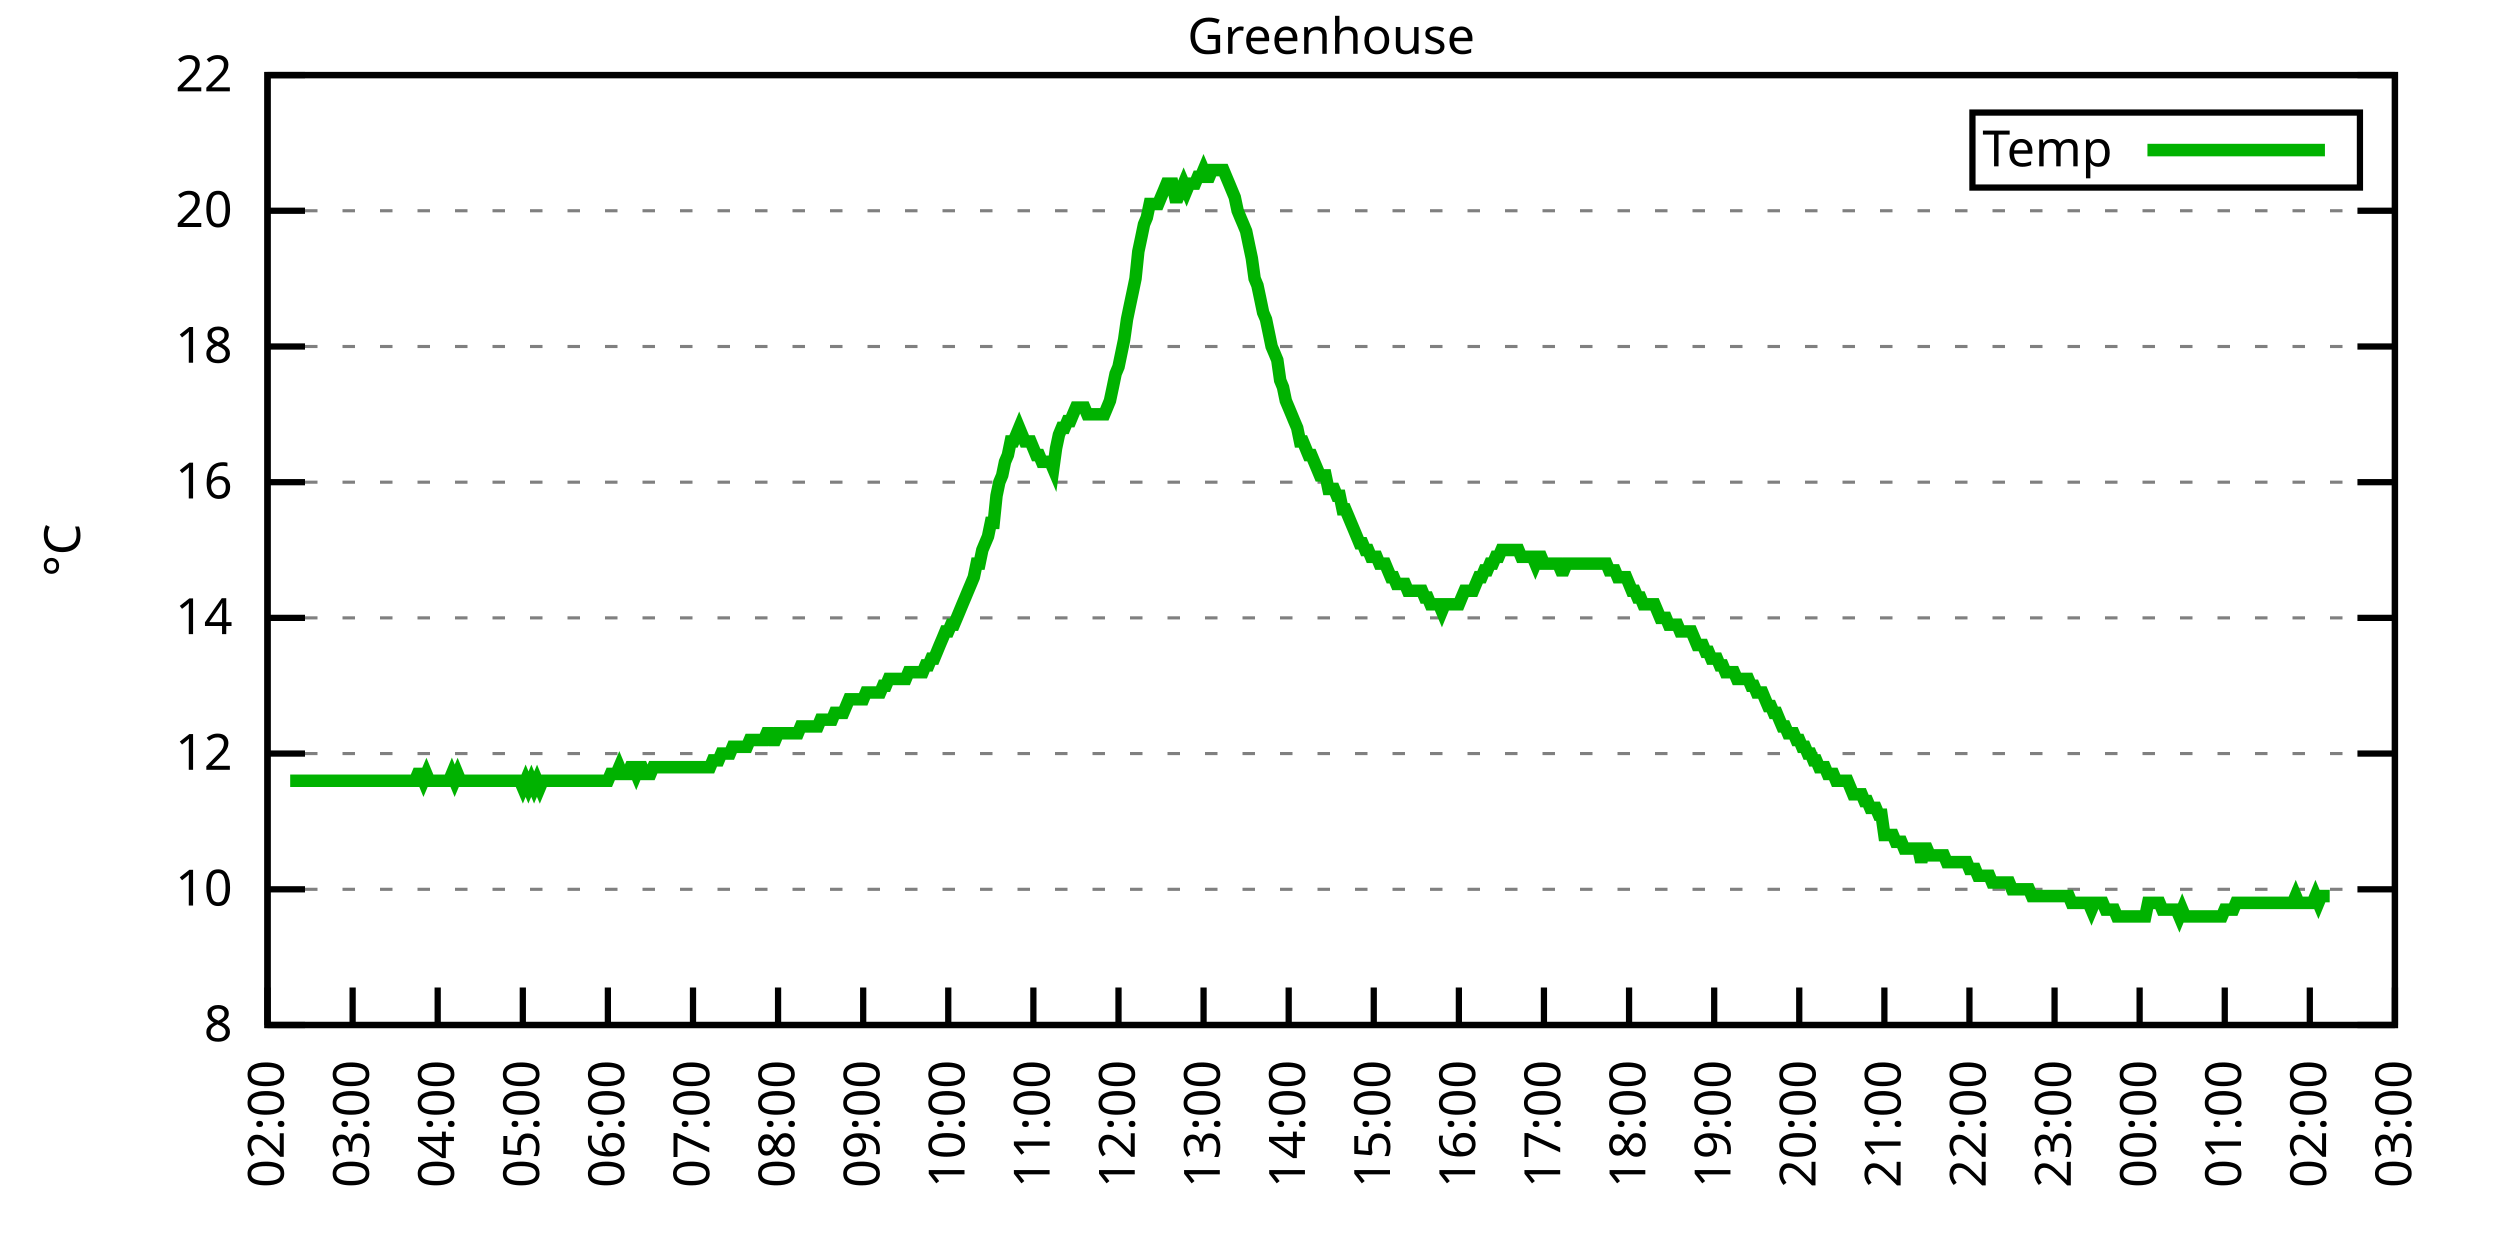
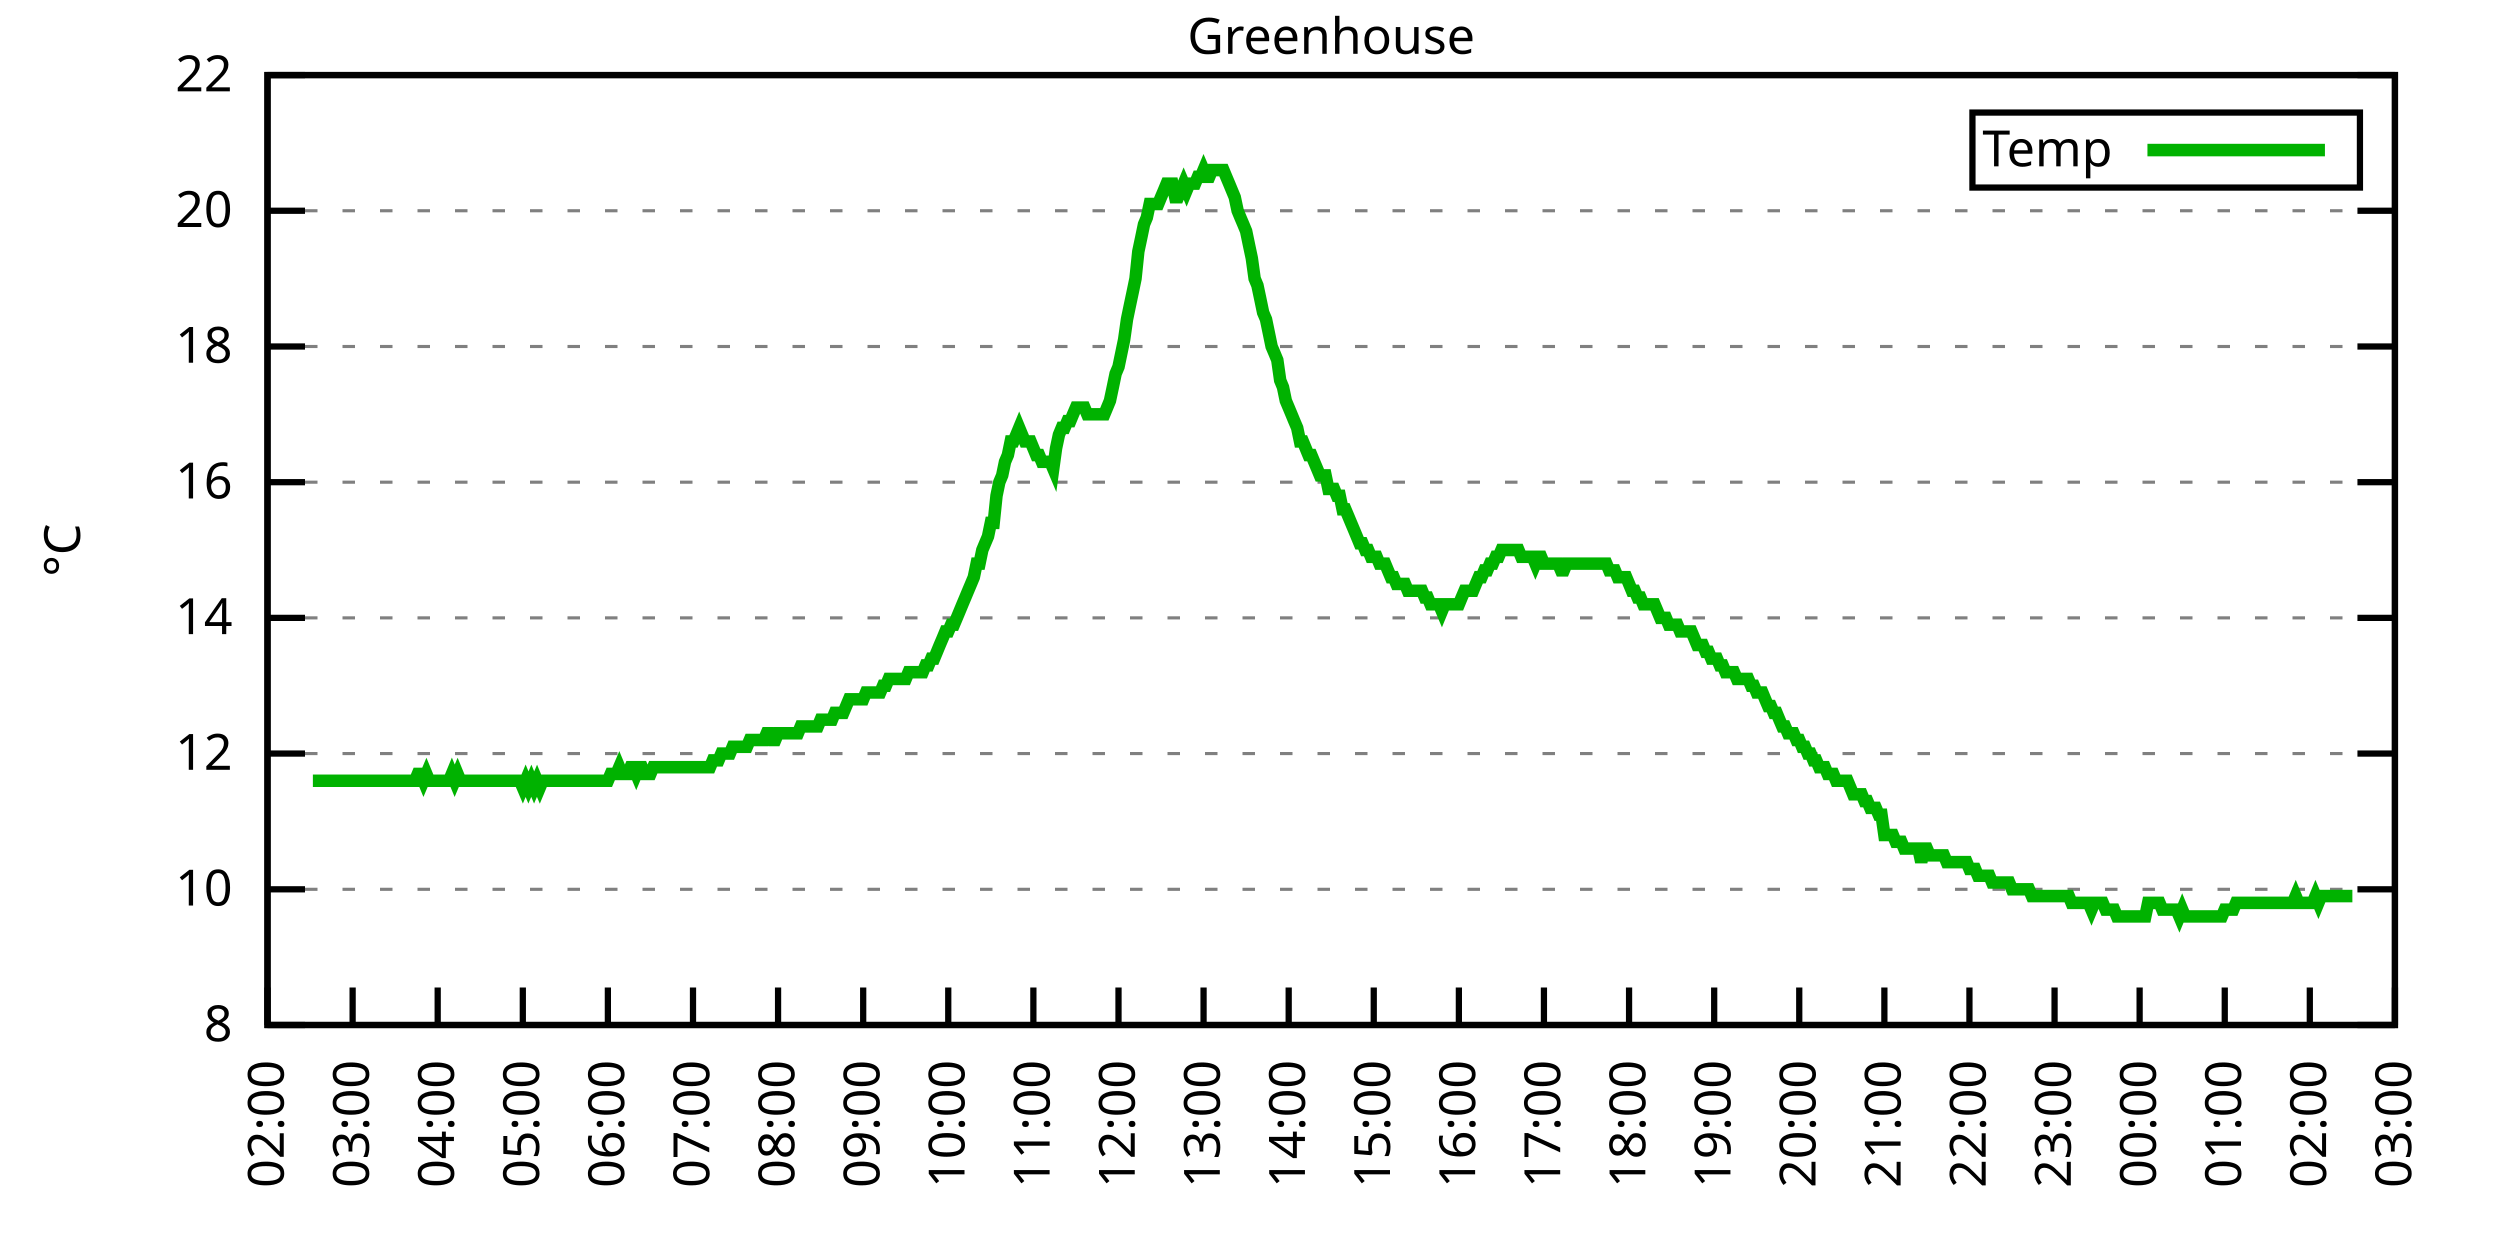
<svg xmlns="http://www.w3.org/2000/svg" xmlns:xlink="http://www.w3.org/1999/xlink" width="400" height="200" viewBox="0 0 400 200">
  <g id="gnuplot_canvas">
    <rect x="0" y="0" width="400" height="200" fill="none" />
    <defs>
      <circle id="gpDot" r="0.5" stroke-width="0.5" stroke="currentColor" />
      <path id="gpPt0" stroke-width="0.333" stroke="currentColor" d="M-1,0 h2 M0,-1 v2" />
      <path id="gpPt1" stroke-width="0.333" stroke="currentColor" d="M-1,-1 L1,1 M1,-1 L-1,1" />
      <path id="gpPt2" stroke-width="0.333" stroke="currentColor" d="M-1,0 L1,0 M0,-1 L0,1 M-1,-1 L1,1 M-1,1 L1,-1" />
      <rect id="gpPt3" stroke-width="0.333" stroke="currentColor" x="-1" y="-1" width="2" height="2" />
      <rect id="gpPt4" stroke-width="0.333" stroke="currentColor" fill="currentColor" x="-1" y="-1" width="2" height="2" />
      <circle id="gpPt5" stroke-width="0.333" stroke="currentColor" cx="0" cy="0" r="1" />
      <use xlink:href="#gpPt5" id="gpPt6" fill="currentColor" stroke="none" />
      <path id="gpPt7" stroke-width="0.333" stroke="currentColor" d="M0,-1.33 L-1.33,0.67 L1.33,0.67 z" />
      <use xlink:href="#gpPt7" id="gpPt8" fill="currentColor" stroke="none" />
      <use xlink:href="#gpPt7" id="gpPt9" stroke="currentColor" transform="rotate(180)" />
      <use xlink:href="#gpPt9" id="gpPt10" fill="currentColor" stroke="none" />
      <use xlink:href="#gpPt3" id="gpPt11" stroke="currentColor" transform="rotate(45)" />
      <use xlink:href="#gpPt11" id="gpPt12" fill="currentColor" stroke="none" />
      <path id="gpPt13" stroke-width="0.333" stroke="currentColor" d="M0,1.330 L1.265,0.411 L0.782,-1.067 L-0.782,-1.076 L-1.265,0.411 z" />
      <use xlink:href="#gpPt13" id="gpPt14" fill="currentColor" stroke="none" />
      <filter id="textbox" filterUnits="objectBoundingBox" x="0" y="0" height="1" width="1">
        <feFlood flood-color="white" flood-opacity="1" result="bgnd" />
        <feComposite in="SourceGraphic" in2="bgnd" operator="atop" />
      </filter>
      <filter id="greybox" filterUnits="objectBoundingBox" x="0" y="0" height="1" width="1">
        <feFlood flood-color="lightgrey" flood-opacity="1" result="grey" />
        <feComposite in="SourceGraphic" in2="grey" operator="atop" />
      </filter>
    </defs>
    <g fill="none" color="white" stroke="currentColor" stroke-width="1.00" stroke-linecap="butt" stroke-linejoin="miter">
</g>
    <g fill="none" color="black" stroke="currentColor" stroke-width="1.00" stroke-linecap="butt" stroke-linejoin="miter">
      <g stroke="none" shape-rendering="crispEdges">
        <polygon fill="rgb(255, 255, 255)" points="42.80,164.00 383.18,164.00 383.18,12.02 42.80,12.02 " />
      </g>
    </g>
    <g fill="none" color="black" stroke="currentColor" stroke-width="1.00" stroke-linecap="butt" stroke-linejoin="miter">
</g>
    <g fill="none" color="black" stroke="black" stroke-width="0.50" stroke-linecap="butt" stroke-linejoin="miter">
</g>
    <g fill="none" color="gray" stroke="currentColor" stroke-width="0.50" stroke-linecap="butt" stroke-linejoin="miter">
      <path stroke="gray" stroke-dasharray="2,4" class="gridline" d="M42.80,164.00 L383.19,164.00  " />
    </g>
    <g fill="none" color="gray" stroke="gray" stroke-width="1.00" stroke-linecap="butt" stroke-linejoin="miter">
</g>
    <g fill="none" color="black" stroke="currentColor" stroke-width="1.00" stroke-linecap="butt" stroke-linejoin="miter">
      <path stroke="black" d="M42.80,164.00 L48.80,164.00 M383.19,164.00 L377.19,164.00  " />
      <g transform="translate(37.20,166.60)" stroke="none" fill="black" font-family="Sans" font-size="8.00" text-anchor="end">
        <text>
          <tspan font-family="Sans"> 8</tspan>
        </text>
      </g>
    </g>
    <g fill="none" color="black" stroke="currentColor" stroke-width="1.00" stroke-linecap="butt" stroke-linejoin="miter">
</g>
    <g fill="none" color="black" stroke="black" stroke-width="0.50" stroke-linecap="butt" stroke-linejoin="miter">
</g>
    <g fill="none" color="gray" stroke="currentColor" stroke-width="0.50" stroke-linecap="butt" stroke-linejoin="miter">
      <path stroke="gray" stroke-dasharray="2,4" class="gridline" d="M42.80,142.29 L383.19,142.29  " />
    </g>
    <g fill="none" color="gray" stroke="gray" stroke-width="1.00" stroke-linecap="butt" stroke-linejoin="miter">
</g>
    <g fill="none" color="black" stroke="currentColor" stroke-width="1.00" stroke-linecap="butt" stroke-linejoin="miter">
      <path stroke="black" d="M42.80,142.29 L48.80,142.29 M383.19,142.29 L377.19,142.29  " />
      <g transform="translate(37.20,144.89)" stroke="none" fill="black" font-family="Sans" font-size="8.00" text-anchor="end">
        <text>
          <tspan font-family="Sans"> 10</tspan>
        </text>
      </g>
    </g>
    <g fill="none" color="black" stroke="currentColor" stroke-width="1.00" stroke-linecap="butt" stroke-linejoin="miter">
</g>
    <g fill="none" color="black" stroke="black" stroke-width="0.50" stroke-linecap="butt" stroke-linejoin="miter">
</g>
    <g fill="none" color="gray" stroke="currentColor" stroke-width="0.50" stroke-linecap="butt" stroke-linejoin="miter">
      <path stroke="gray" stroke-dasharray="2,4" class="gridline" d="M42.80,120.57 L383.19,120.57  " />
    </g>
    <g fill="none" color="gray" stroke="gray" stroke-width="1.00" stroke-linecap="butt" stroke-linejoin="miter">
</g>
    <g fill="none" color="black" stroke="currentColor" stroke-width="1.00" stroke-linecap="butt" stroke-linejoin="miter">
      <path stroke="black" d="M42.80,120.57 L48.80,120.57 M383.19,120.57 L377.19,120.57  " />
      <g transform="translate(37.20,123.17)" stroke="none" fill="black" font-family="Sans" font-size="8.00" text-anchor="end">
        <text>
          <tspan font-family="Sans"> 12</tspan>
        </text>
      </g>
    </g>
    <g fill="none" color="black" stroke="currentColor" stroke-width="1.00" stroke-linecap="butt" stroke-linejoin="miter">
</g>
    <g fill="none" color="black" stroke="black" stroke-width="0.50" stroke-linecap="butt" stroke-linejoin="miter">
</g>
    <g fill="none" color="gray" stroke="currentColor" stroke-width="0.50" stroke-linecap="butt" stroke-linejoin="miter">
      <path stroke="gray" stroke-dasharray="2,4" class="gridline" d="M42.80,98.86 L383.19,98.86  " />
    </g>
    <g fill="none" color="gray" stroke="gray" stroke-width="1.00" stroke-linecap="butt" stroke-linejoin="miter">
</g>
    <g fill="none" color="black" stroke="currentColor" stroke-width="1.00" stroke-linecap="butt" stroke-linejoin="miter">
      <path stroke="black" d="M42.80,98.86 L48.80,98.86 M383.19,98.86 L377.19,98.86  " />
      <g transform="translate(37.20,101.46)" stroke="none" fill="black" font-family="Sans" font-size="8.00" text-anchor="end">
        <text>
          <tspan font-family="Sans"> 14</tspan>
        </text>
      </g>
    </g>
    <g fill="none" color="black" stroke="currentColor" stroke-width="1.00" stroke-linecap="butt" stroke-linejoin="miter">
</g>
    <g fill="none" color="black" stroke="black" stroke-width="0.50" stroke-linecap="butt" stroke-linejoin="miter">
</g>
    <g fill="none" color="gray" stroke="currentColor" stroke-width="0.50" stroke-linecap="butt" stroke-linejoin="miter">
      <path stroke="gray" stroke-dasharray="2,4" class="gridline" d="M42.80,77.15 L383.19,77.15  " />
    </g>
    <g fill="none" color="gray" stroke="gray" stroke-width="1.00" stroke-linecap="butt" stroke-linejoin="miter">
</g>
    <g fill="none" color="black" stroke="currentColor" stroke-width="1.00" stroke-linecap="butt" stroke-linejoin="miter">
      <path stroke="black" d="M42.80,77.15 L48.80,77.15 M383.19,77.15 L377.19,77.15  " />
      <g transform="translate(37.20,79.75)" stroke="none" fill="black" font-family="Sans" font-size="8.00" text-anchor="end">
        <text>
          <tspan font-family="Sans"> 16</tspan>
        </text>
      </g>
    </g>
    <g fill="none" color="black" stroke="currentColor" stroke-width="1.00" stroke-linecap="butt" stroke-linejoin="miter">
</g>
    <g fill="none" color="black" stroke="black" stroke-width="0.50" stroke-linecap="butt" stroke-linejoin="miter">
</g>
    <g fill="none" color="gray" stroke="currentColor" stroke-width="0.50" stroke-linecap="butt" stroke-linejoin="miter">
      <path stroke="gray" stroke-dasharray="2,4" class="gridline" d="M42.80,55.44 L383.19,55.44  " />
    </g>
    <g fill="none" color="gray" stroke="gray" stroke-width="1.00" stroke-linecap="butt" stroke-linejoin="miter">
</g>
    <g fill="none" color="black" stroke="currentColor" stroke-width="1.00" stroke-linecap="butt" stroke-linejoin="miter">
      <path stroke="black" d="M42.80,55.44 L48.80,55.44 M383.19,55.44 L377.19,55.44  " />
      <g transform="translate(37.20,58.04)" stroke="none" fill="black" font-family="Sans" font-size="8.00" text-anchor="end">
        <text>
          <tspan font-family="Sans"> 18</tspan>
        </text>
      </g>
    </g>
    <g fill="none" color="black" stroke="currentColor" stroke-width="1.00" stroke-linecap="butt" stroke-linejoin="miter">
</g>
    <g fill="none" color="black" stroke="black" stroke-width="0.50" stroke-linecap="butt" stroke-linejoin="miter">
</g>
    <g fill="none" color="gray" stroke="currentColor" stroke-width="0.50" stroke-linecap="butt" stroke-linejoin="miter">
      <path stroke="gray" stroke-dasharray="2,4" class="gridline" d="M42.80,33.72 L383.19,33.72  " />
    </g>
    <g fill="none" color="gray" stroke="gray" stroke-width="1.00" stroke-linecap="butt" stroke-linejoin="miter">
</g>
    <g fill="none" color="black" stroke="currentColor" stroke-width="1.00" stroke-linecap="butt" stroke-linejoin="miter">
      <path stroke="black" d="M42.80,33.72 L48.80,33.72 M383.19,33.72 L377.19,33.72  " />
      <g transform="translate(37.20,36.32)" stroke="none" fill="black" font-family="Sans" font-size="8.00" text-anchor="end">
        <text>
          <tspan font-family="Sans"> 20</tspan>
        </text>
      </g>
    </g>
    <g fill="none" color="black" stroke="currentColor" stroke-width="1.00" stroke-linecap="butt" stroke-linejoin="miter">
</g>
    <g fill="none" color="black" stroke="black" stroke-width="0.50" stroke-linecap="butt" stroke-linejoin="miter">
</g>
    <g fill="none" color="gray" stroke="currentColor" stroke-width="0.50" stroke-linecap="butt" stroke-linejoin="miter">
      <path stroke="gray" stroke-dasharray="2,4" class="gridline" d="M42.80,12.01 L383.19,12.01  " />
    </g>
    <g fill="none" color="gray" stroke="gray" stroke-width="1.00" stroke-linecap="butt" stroke-linejoin="miter">
</g>
    <g fill="none" color="black" stroke="currentColor" stroke-width="1.00" stroke-linecap="butt" stroke-linejoin="miter">
      <path stroke="black" d="M42.80,12.01 L48.80,12.01 M383.19,12.01 L377.19,12.01  " />
      <g transform="translate(37.20,14.61)" stroke="none" fill="black" font-family="Sans" font-size="8.00" text-anchor="end">
        <text>
          <tspan font-family="Sans"> 22</tspan>
        </text>
      </g>
    </g>
    <g fill="none" color="black" stroke="currentColor" stroke-width="1.00" stroke-linecap="butt" stroke-linejoin="miter">
      <path stroke="black" d="M42.80,164.00 L42.80,158.00  " />
      <g transform="translate(45.40,169.60) rotate(270.00)" stroke="none" fill="black" font-family="Sans" font-size="8.00" text-anchor="end">
        <text>
          <tspan font-family="Sans">02:00</tspan>
        </text>
      </g>
    </g>
    <g fill="none" color="black" stroke="currentColor" stroke-width="1.00" stroke-linecap="butt" stroke-linejoin="miter">
      <path stroke="black" d="M56.42,164.00 L56.42,158.00  " />
      <g transform="translate(59.02,169.60) rotate(270.00)" stroke="none" fill="black" font-family="Sans" font-size="8.00" text-anchor="end">
        <text>
          <tspan font-family="Sans">03:00</tspan>
        </text>
      </g>
    </g>
    <g fill="none" color="black" stroke="currentColor" stroke-width="1.00" stroke-linecap="butt" stroke-linejoin="miter">
      <path stroke="black" d="M70.03,164.00 L70.03,158.00  " />
      <g transform="translate(72.63,169.60) rotate(270.00)" stroke="none" fill="black" font-family="Sans" font-size="8.00" text-anchor="end">
        <text>
          <tspan font-family="Sans">04:00</tspan>
        </text>
      </g>
    </g>
    <g fill="none" color="black" stroke="currentColor" stroke-width="1.00" stroke-linecap="butt" stroke-linejoin="miter">
      <path stroke="black" d="M83.65,164.00 L83.65,158.00  " />
      <g transform="translate(86.25,169.60) rotate(270.00)" stroke="none" fill="black" font-family="Sans" font-size="8.00" text-anchor="end">
        <text>
          <tspan font-family="Sans">05:00</tspan>
        </text>
      </g>
    </g>
    <g fill="none" color="black" stroke="currentColor" stroke-width="1.00" stroke-linecap="butt" stroke-linejoin="miter">
      <path stroke="black" d="M97.26,164.00 L97.26,158.00  " />
      <g transform="translate(99.86,169.60) rotate(270.00)" stroke="none" fill="black" font-family="Sans" font-size="8.00" text-anchor="end">
        <text>
          <tspan font-family="Sans">06:00</tspan>
        </text>
      </g>
    </g>
    <g fill="none" color="black" stroke="currentColor" stroke-width="1.00" stroke-linecap="butt" stroke-linejoin="miter">
      <path stroke="black" d="M110.88,164.00 L110.88,158.00  " />
      <g transform="translate(113.48,169.60) rotate(270.00)" stroke="none" fill="black" font-family="Sans" font-size="8.00" text-anchor="end">
        <text>
          <tspan font-family="Sans">07:00</tspan>
        </text>
      </g>
    </g>
    <g fill="none" color="black" stroke="currentColor" stroke-width="1.00" stroke-linecap="butt" stroke-linejoin="miter">
      <path stroke="black" d="M124.49,164.00 L124.49,158.00  " />
      <g transform="translate(127.09,169.60) rotate(270.00)" stroke="none" fill="black" font-family="Sans" font-size="8.00" text-anchor="end">
        <text>
          <tspan font-family="Sans">08:00</tspan>
        </text>
      </g>
    </g>
    <g fill="none" color="black" stroke="currentColor" stroke-width="1.00" stroke-linecap="butt" stroke-linejoin="miter">
      <path stroke="black" d="M138.11,164.00 L138.11,158.00  " />
      <g transform="translate(140.71,169.60) rotate(270.00)" stroke="none" fill="black" font-family="Sans" font-size="8.00" text-anchor="end">
        <text>
          <tspan font-family="Sans">09:00</tspan>
        </text>
      </g>
    </g>
    <g fill="none" color="black" stroke="currentColor" stroke-width="1.00" stroke-linecap="butt" stroke-linejoin="miter">
      <path stroke="black" d="M151.72,164.00 L151.72,158.00  " />
      <g transform="translate(154.32,169.60) rotate(270.00)" stroke="none" fill="black" font-family="Sans" font-size="8.00" text-anchor="end">
        <text>
          <tspan font-family="Sans">10:00</tspan>
        </text>
      </g>
    </g>
    <g fill="none" color="black" stroke="currentColor" stroke-width="1.00" stroke-linecap="butt" stroke-linejoin="miter">
      <path stroke="black" d="M165.34,164.00 L165.34,158.00  " />
      <g transform="translate(167.94,169.60) rotate(270.00)" stroke="none" fill="black" font-family="Sans" font-size="8.00" text-anchor="end">
        <text>
          <tspan font-family="Sans">11:00</tspan>
        </text>
      </g>
    </g>
    <g fill="none" color="black" stroke="currentColor" stroke-width="1.00" stroke-linecap="butt" stroke-linejoin="miter">
      <path stroke="black" d="M178.96,164.00 L178.96,158.00  " />
      <g transform="translate(181.56,169.60) rotate(270.00)" stroke="none" fill="black" font-family="Sans" font-size="8.00" text-anchor="end">
        <text>
          <tspan font-family="Sans">12:00</tspan>
        </text>
      </g>
    </g>
    <g fill="none" color="black" stroke="currentColor" stroke-width="1.00" stroke-linecap="butt" stroke-linejoin="miter">
      <path stroke="black" d="M192.57,164.00 L192.57,158.00  " />
      <g transform="translate(195.17,169.60) rotate(270.00)" stroke="none" fill="black" font-family="Sans" font-size="8.00" text-anchor="end">
        <text>
          <tspan font-family="Sans">13:00</tspan>
        </text>
      </g>
    </g>
    <g fill="none" color="black" stroke="currentColor" stroke-width="1.00" stroke-linecap="butt" stroke-linejoin="miter">
      <path stroke="black" d="M206.19,164.00 L206.19,158.00  " />
      <g transform="translate(208.79,169.60) rotate(270.00)" stroke="none" fill="black" font-family="Sans" font-size="8.00" text-anchor="end">
        <text>
          <tspan font-family="Sans">14:00</tspan>
        </text>
      </g>
    </g>
    <g fill="none" color="black" stroke="currentColor" stroke-width="1.00" stroke-linecap="butt" stroke-linejoin="miter">
      <path stroke="black" d="M219.80,164.00 L219.80,158.00  " />
      <g transform="translate(222.40,169.60) rotate(270.00)" stroke="none" fill="black" font-family="Sans" font-size="8.00" text-anchor="end">
        <text>
          <tspan font-family="Sans">15:00</tspan>
        </text>
      </g>
    </g>
    <g fill="none" color="black" stroke="currentColor" stroke-width="1.00" stroke-linecap="butt" stroke-linejoin="miter">
      <path stroke="black" d="M233.42,164.00 L233.42,158.00  " />
      <g transform="translate(236.02,169.60) rotate(270.00)" stroke="none" fill="black" font-family="Sans" font-size="8.00" text-anchor="end">
        <text>
          <tspan font-family="Sans">16:00</tspan>
        </text>
      </g>
    </g>
    <g fill="none" color="black" stroke="currentColor" stroke-width="1.00" stroke-linecap="butt" stroke-linejoin="miter">
      <path stroke="black" d="M247.03,164.00 L247.03,158.00  " />
      <g transform="translate(249.63,169.60) rotate(270.00)" stroke="none" fill="black" font-family="Sans" font-size="8.00" text-anchor="end">
        <text>
          <tspan font-family="Sans">17:00</tspan>
        </text>
      </g>
    </g>
    <g fill="none" color="black" stroke="currentColor" stroke-width="1.00" stroke-linecap="butt" stroke-linejoin="miter">
      <path stroke="black" d="M260.65,164.00 L260.65,158.00  " />
      <g transform="translate(263.25,169.60) rotate(270.00)" stroke="none" fill="black" font-family="Sans" font-size="8.00" text-anchor="end">
        <text>
          <tspan font-family="Sans">18:00</tspan>
        </text>
      </g>
    </g>
    <g fill="none" color="black" stroke="currentColor" stroke-width="1.00" stroke-linecap="butt" stroke-linejoin="miter">
      <path stroke="black" d="M274.27,164.00 L274.27,158.00  " />
      <g transform="translate(276.87,169.60) rotate(270.00)" stroke="none" fill="black" font-family="Sans" font-size="8.00" text-anchor="end">
        <text>
          <tspan font-family="Sans">19:00</tspan>
        </text>
      </g>
    </g>
    <g fill="none" color="black" stroke="currentColor" stroke-width="1.00" stroke-linecap="butt" stroke-linejoin="miter">
      <path stroke="black" d="M287.88,164.00 L287.88,158.00  " />
      <g transform="translate(290.48,169.60) rotate(270.00)" stroke="none" fill="black" font-family="Sans" font-size="8.00" text-anchor="end">
        <text>
          <tspan font-family="Sans">20:00</tspan>
        </text>
      </g>
    </g>
    <g fill="none" color="black" stroke="currentColor" stroke-width="1.00" stroke-linecap="butt" stroke-linejoin="miter">
      <path stroke="black" d="M301.50,164.00 L301.50,158.00  " />
      <g transform="translate(304.10,169.60) rotate(270.00)" stroke="none" fill="black" font-family="Sans" font-size="8.00" text-anchor="end">
        <text>
          <tspan font-family="Sans">21:00</tspan>
        </text>
      </g>
    </g>
    <g fill="none" color="black" stroke="currentColor" stroke-width="1.00" stroke-linecap="butt" stroke-linejoin="miter">
      <path stroke="black" d="M315.11,164.00 L315.11,158.00  " />
      <g transform="translate(317.71,169.60) rotate(270.00)" stroke="none" fill="black" font-family="Sans" font-size="8.00" text-anchor="end">
        <text>
          <tspan font-family="Sans">22:00</tspan>
        </text>
      </g>
    </g>
    <g fill="none" color="black" stroke="currentColor" stroke-width="1.00" stroke-linecap="butt" stroke-linejoin="miter">
      <path stroke="black" d="M328.73,164.00 L328.73,158.00  " />
      <g transform="translate(331.33,169.60) rotate(270.00)" stroke="none" fill="black" font-family="Sans" font-size="8.00" text-anchor="end">
        <text>
          <tspan font-family="Sans">23:00</tspan>
        </text>
      </g>
    </g>
    <g fill="none" color="black" stroke="currentColor" stroke-width="1.00" stroke-linecap="butt" stroke-linejoin="miter">
      <path stroke="black" d="M342.34,164.00 L342.34,158.00  " />
      <g transform="translate(344.94,169.60) rotate(270.00)" stroke="none" fill="black" font-family="Sans" font-size="8.00" text-anchor="end">
        <text>
          <tspan font-family="Sans">00:00</tspan>
        </text>
      </g>
    </g>
    <g fill="none" color="black" stroke="currentColor" stroke-width="1.00" stroke-linecap="butt" stroke-linejoin="miter">
      <path stroke="black" d="M355.96,164.00 L355.96,158.00  " />
      <g transform="translate(358.56,169.60) rotate(270.00)" stroke="none" fill="black" font-family="Sans" font-size="8.00" text-anchor="end">
        <text>
          <tspan font-family="Sans">01:00</tspan>
        </text>
      </g>
    </g>
    <g fill="none" color="black" stroke="currentColor" stroke-width="1.00" stroke-linecap="butt" stroke-linejoin="miter">
      <path stroke="black" d="M369.57,164.00 L369.57,158.00  " />
      <g transform="translate(372.17,169.60) rotate(270.00)" stroke="none" fill="black" font-family="Sans" font-size="8.00" text-anchor="end">
        <text>
          <tspan font-family="Sans">02:00</tspan>
        </text>
      </g>
    </g>
    <g fill="none" color="black" stroke="currentColor" stroke-width="1.00" stroke-linecap="butt" stroke-linejoin="miter">
      <path stroke="black" d="M383.19,164.00 L383.19,158.00  " />
      <g transform="translate(385.79,169.60) rotate(270.00)" stroke="none" fill="black" font-family="Sans" font-size="8.00" text-anchor="end">
        <text>
          <tspan font-family="Sans">03:00</tspan>
        </text>
      </g>
    </g>
    <g fill="none" color="black" stroke="currentColor" stroke-width="1.00" stroke-linecap="butt" stroke-linejoin="miter">
</g>
    <g fill="none" color="black" stroke="currentColor" stroke-width="1.00" stroke-linecap="butt" stroke-linejoin="miter">
      <path stroke="black" d="M42.80,12.01 L42.80,164.00 L383.19,164.00 L383.19,12.01 L42.80,12.01 Z  " />
    </g>
    <g fill="none" color="black" stroke="currentColor" stroke-width="1.00" stroke-linecap="butt" stroke-linejoin="miter">
</g>
    <g fill="none" color="black" stroke="currentColor" stroke-width="1.00" stroke-linecap="butt" stroke-linejoin="miter">
      <path stroke="black" d="M315.59,30.01 L315.59,18.01 L377.59,18.01 L377.59,30.01 L315.59,30.01 Z  " />
    </g>
    <g id="Greenhouse_plot_1">
      <g fill="none" color="white" stroke="black" stroke-width="2.00" stroke-linecap="butt" stroke-linejoin="miter">
</g>
      <g fill="none" color="black" stroke="currentColor" stroke-width="2.00" stroke-linecap="butt" stroke-linejoin="miter">
        <g transform="translate(337.99,26.61)" stroke="none" fill="black" font-family="Sans" font-size="8.00" text-anchor="end">
          <text>
            <tspan font-family="Sans">Temp</tspan>
          </text>
        </g>
      </g>
      <g fill="none" color="black" stroke="currentColor" stroke-width="2.00" stroke-linecap="butt" stroke-linejoin="miter">
-         <path stroke="rgb(  0, 178,   0)" d="M343.59,24.01 L371.99,24.01 M46.43,124.92 L46.88,124.92 L47.34,124.92 L47.79,124.92 L48.25,124.92 L48.70,124.92   L49.15,124.92 L49.61,124.92 L50.06,124.92 L50.52,124.92 L50.97,124.92 L51.42,124.92 L51.88,124.92 L52.33,124.92   L52.78,124.92 L53.24,124.92 L53.69,124.92 L54.15,124.92 L54.60,124.92 L55.05,124.92 L55.51,124.92 L55.96,124.92   L56.42,124.92 L56.87,124.92 L57.32,124.92 L57.78,124.92 L58.23,124.92 L58.68,124.92 L59.14,124.92 L59.59,124.92   L60.05,124.92 L60.50,124.92 L60.95,124.92 L61.41,124.92 L61.86,124.92 L62.32,124.92 L62.77,124.92 L63.22,124.92   L63.68,124.92 L64.13,124.92 L64.58,124.92 L65.04,124.92 L65.49,124.92 L65.95,124.92 L66.40,124.92 L66.85,123.83   L67.31,123.83 L67.76,124.92 L68.22,123.83 L68.67,124.92 L69.12,124.92 L69.58,124.92 L70.03,124.92 L70.49,124.92   L70.94,124.92 L71.39,124.92 L71.85,124.92 L72.30,123.83 L72.75,124.92 L73.21,123.83 L73.66,124.92 L74.12,124.92   L74.57,124.92 L75.02,124.92 L75.48,124.92 L75.93,124.92 L76.39,124.92 L76.84,124.92 L77.29,124.92 L77.75,124.92   L78.20,124.92 L78.65,124.92 L79.11,124.92 L79.56,124.92 L80.02,124.92 L80.47,124.92 L80.92,124.92 L81.38,124.92   L81.83,124.92 L82.29,124.92 L82.74,124.92 L83.19,124.92 L83.65,126.00 L84.10,124.92 L84.55,126.00 L85.01,124.92   L85.46,126.00 L85.92,124.92 L86.37,126.00 L86.82,124.92 L87.28,124.92 L87.73,124.92 L88.19,124.92 L88.64,124.92   L89.09,124.92 L89.55,124.92 L90.00,124.92 L90.45,124.92 L90.91,124.92 L91.36,124.92 L91.82,124.92 L92.27,124.92   L92.72,124.92 L93.18,124.92 L93.63,124.92 L94.09,124.92 L94.54,124.92 L94.99,124.92 L95.45,124.92 L95.90,124.92   L96.35,124.92 L96.81,124.92 L97.26,124.92 L97.72,123.83 L98.17,123.83 L98.62,123.83 L99.08,122.75 L99.53,123.83   L99.99,123.83 L100.44,123.83 L100.89,122.75 L101.35,122.75 L101.80,123.83 L102.25,122.75 L102.71,122.75 L103.16,123.83   L103.62,123.83 L104.07,123.83 L104.52,122.75 L104.98,122.75 L105.43,122.75 L105.89,122.75 L106.34,122.75 L106.79,122.75   L107.25,122.75 L107.70,122.75 L108.15,122.75 L108.61,122.75 L109.06,122.75 L109.52,122.75 L109.97,122.75 L110.42,122.75   L110.88,122.75 L111.33,122.75 L111.79,122.75 L112.24,122.75 L112.69,122.75 L113.15,122.75 L113.60,122.75 L114.05,121.66   L114.51,121.66 L114.96,121.66 L115.42,120.57 L115.87,120.57 L116.32,120.57 L116.78,120.57 L117.23,119.49 L117.69,119.49   L118.14,119.49 L118.59,119.49 L119.05,119.49 L119.50,119.49 L119.96,118.40 L120.41,118.40 L120.86,118.40 L121.32,118.40   L121.77,118.40 L122.22,118.40 L122.68,117.32 L123.13,117.32 L123.59,118.40 L124.04,118.40 L124.49,117.32 L124.95,117.32   L125.40,117.32 L125.86,117.32 L126.31,117.32 L126.76,117.32 L127.22,117.32 L127.67,117.32 L128.12,116.23 L128.58,116.23   L129.03,116.23 L129.49,116.23 L129.94,116.23 L130.39,116.23 L130.85,116.23 L131.30,115.15 L131.76,115.15 L132.21,115.15   L132.66,115.15 L133.12,115.15 L133.57,114.06 L134.02,114.06 L134.48,114.06 L134.93,114.06 L135.39,112.97 L135.84,111.89   L136.29,111.89 L136.75,111.89 L137.20,111.89 L137.66,111.89 L138.11,111.89 L138.56,110.80 L139.02,110.80 L139.47,110.80   L139.92,110.80 L140.38,110.80 L140.83,110.80 L141.29,109.72 L141.74,109.72 L142.19,108.63 L142.65,108.63 L143.10,108.63   L143.56,108.63 L144.01,108.63 L144.46,108.63 L144.92,108.63 L145.37,107.55 L145.82,107.55 L146.28,107.55 L146.73,107.55   L147.19,107.55 L147.64,107.55 L148.09,106.46 L148.55,106.46 L149.00,105.38 L149.46,105.38 L149.91,104.29 L150.36,103.20   L150.82,102.12 L151.27,101.03 L151.72,101.03 L152.18,99.95 L152.63,99.95 L153.09,98.86 L153.54,97.78 L153.99,96.69   L154.45,95.60 L154.90,94.52 L155.36,93.43 L155.81,92.35 L156.26,90.18 L156.72,90.18 L157.17,88.00 L157.62,86.92   L158.08,85.83 L158.53,83.66 L158.99,83.66 L159.44,79.32 L159.89,77.15 L160.35,76.06 L160.80,73.89 L161.26,72.81   L161.71,70.63 L162.16,70.63 L162.62,69.55 L163.07,68.46 L163.52,69.55 L163.98,70.63 L164.43,70.63 L164.89,70.63   L165.34,71.72 L165.79,72.81 L166.25,72.81 L166.70,73.89 L167.16,73.89 L167.61,73.89 L168.06,73.89 L168.52,74.98   L168.97,71.72 L169.43,69.55 L169.88,68.46 L170.33,68.46 L170.79,67.38 L171.24,67.38 L171.69,66.29 L172.15,65.21   L172.60,65.21 L173.06,65.21 L173.51,65.21 L173.96,66.29 L174.42,66.29 L174.87,66.29 L175.33,66.29 L175.78,66.29   L176.23,66.29 L176.69,66.29 L177.14,65.21 L177.59,64.12 L178.05,61.95 L178.50,59.78 L178.96,58.69 L179.41,56.52   L179.86,54.35 L180.32,51.09 L180.77,48.92 L181.23,46.75 L181.68,44.58 L182.13,40.24 L182.59,38.07 L183.04,35.89   L183.49,34.81 L183.95,32.64 L184.40,32.64 L184.86,32.64 L185.31,32.64 L185.76,31.55 L186.22,30.47 L186.67,29.38   L187.13,29.38 L187.58,29.38 L188.03,31.55 L188.49,31.55 L188.94,30.47 L189.39,29.38 L189.85,30.47 L190.30,29.38   L190.76,29.38 L191.21,29.38 L191.66,28.29 L192.12,28.29 L192.57,27.21 L193.03,28.29 L193.48,28.29 L193.93,27.21   L194.39,27.21 L194.84,27.21 L195.29,27.21 L195.75,27.21 L196.20,28.29 L196.66,29.38 L197.11,30.47 L197.56,31.55   L198.02,33.72 L198.47,34.81 L198.93,35.89 L199.38,36.98 L199.83,39.15 L200.29,41.32 L200.74,44.58 L201.19,45.66   L201.65,47.84 L202.10,50.01 L202.56,51.09 L203.01,53.26 L203.46,55.44 L203.92,56.52 L204.37,57.61 L204.83,60.86   L205.28,61.95 L205.73,64.12 L206.19,65.21 L206.64,66.29 L207.09,67.38 L207.55,68.46 L208.00,70.63 L208.46,70.63   L208.91,71.72 L209.36,72.81 L209.82,72.81 L210.27,73.89 L210.73,74.98 L211.18,76.06 L211.63,76.06 L212.09,76.06   L212.54,78.23 L213.00,78.23 L213.45,78.23 L213.90,79.32 L214.36,79.32 L214.81,81.49 L215.26,81.49 L215.72,82.58   L216.17,83.66 L216.63,84.75 L217.08,85.83 L217.53,86.92 L217.99,86.92 L218.44,88.00 L218.90,88.00 L219.35,89.09   L219.80,89.09 L220.26,89.09 L220.71,90.18 L221.16,90.18 L221.62,90.18 L222.07,91.26 L222.53,92.35 L222.98,92.35   L223.43,93.43 L223.89,93.43 L224.34,93.43 L224.80,93.43 L225.25,94.52 L225.70,94.52 L226.16,94.52 L226.61,94.52   L227.06,94.52 L227.52,94.52 L227.97,95.60 L228.43,95.60 L228.88,96.69 L229.33,96.69 L229.79,96.69 L230.24,96.69   L230.70,97.78 L231.15,96.69 L231.60,96.69 L232.06,96.69 L232.51,96.69 L232.96,96.69 L233.42,96.69 L233.87,95.60   L234.33,94.52 L234.78,94.52 L235.23,94.52 L235.69,94.52 L236.14,93.43 L236.60,92.35 L237.05,92.35 L237.50,91.26   L237.96,91.26 L238.41,90.18 L238.86,90.18 L239.32,89.09 L239.77,89.09 L240.23,88.00 L240.68,88.00 L241.13,88.00   L241.59,88.00 L242.04,88.00 L242.50,88.00 L242.95,88.00 L243.40,89.09 L243.86,89.09 L244.31,89.09 L244.76,89.09   L245.22,89.09 L245.67,90.18 L246.13,89.09 L246.58,89.09 L247.03,90.18 L247.49,90.18 L247.94,90.18 L248.40,90.18   L248.85,90.18 L249.30,90.18 L249.76,91.26 L250.21,91.26 L250.66,90.18 L251.12,90.18 L251.57,90.18 L252.03,90.18   L252.48,90.18 L252.93,90.18 L253.39,90.18 L253.84,90.18 L254.30,90.18 L254.75,90.18 L255.20,90.18 L255.66,90.18   L256.11,90.18 L256.56,90.18 L257.02,90.18 L257.47,91.26 L257.93,91.26 L258.38,91.26 L258.83,92.35 L259.29,92.35   L259.74,92.35 L260.20,92.35 L260.65,93.43 L261.10,94.52 L261.56,94.52 L262.01,95.60 L262.47,95.60 L262.92,96.69   L263.37,96.69 L263.83,96.69 L264.28,96.69 L264.73,96.69 L265.19,97.78 L265.64,98.86 L266.10,98.86 L266.55,98.86   L267.00,99.95 L267.46,99.95 L267.91,99.95 L268.37,99.95 L268.82,101.03 L269.27,101.03 L269.73,101.03 L270.18,101.03   L270.63,101.03 L271.09,102.12 L271.54,103.20 L272.00,103.20 L272.45,103.20 L272.90,104.29 L273.36,104.29 L273.81,105.38   L274.27,105.38 L274.72,105.38 L275.17,106.46 L275.63,106.46 L276.08,107.55 L276.53,107.55 L276.99,107.55 L277.44,107.55   L277.90,108.63 L278.35,108.63 L278.80,108.63 L279.26,108.63 L279.71,108.63 L280.17,109.72 L280.62,109.72 L281.07,110.80   L281.53,110.80 L281.98,110.80 L282.43,111.89 L282.89,112.97 L283.34,112.97 L283.80,114.06 L284.25,114.06 L284.70,115.15   L285.16,116.23 L285.61,116.23 L286.07,117.32 L286.52,117.32 L286.97,117.32 L287.43,118.40 L287.88,118.40 L288.33,119.49   L288.79,119.49 L289.24,120.57 L289.70,120.57 L290.15,121.66 L290.60,121.66 L291.06,122.75 L291.51,122.75 L291.97,122.75   L292.42,123.83 L292.87,123.83 L293.33,123.83 L293.78,124.92 L294.23,124.92 L294.69,124.92 L295.14,124.92 L295.60,124.92   L296.05,126.00 L296.50,127.09 L296.96,127.09 L297.41,127.09 L297.87,127.09 L298.32,128.17 L298.77,128.17 L299.23,129.26   L299.68,129.26 L300.13,129.26 L300.59,130.35 L301.04,130.35 L301.50,133.60 L301.95,133.60 L302.40,133.60 L302.86,133.60   L303.31,134.69 L303.77,134.69 L304.22,134.69 L304.67,135.77 L305.13,135.77 L305.58,135.77 L306.03,135.77 L306.49,135.77   L306.94,135.77 L307.40,137.94 L307.85,135.77 L308.30,135.77 L308.76,136.86 L309.21,136.86 L309.67,136.86 L310.12,136.86   L310.57,136.86 L311.03,136.86 L311.48,137.94 L311.94,137.94 L312.39,137.94 L312.84,137.94 L313.30,137.94 L313.75,137.94   L314.20,137.94 L314.66,137.94 L315.11,139.03 L315.57,139.03 L316.02,139.03 L316.47,140.12 L316.93,140.12 L317.38,140.12   L317.84,140.12 L318.29,140.12 L318.74,141.20 L319.20,141.20 L319.65,141.20 L320.10,141.20 L320.56,141.20 L321.01,141.20   L321.47,141.20 L321.92,142.29 L322.37,142.29 L322.83,142.29 L323.28,142.29 L323.74,142.29 L324.19,142.29 L324.64,142.29   L325.10,143.37 L325.55,143.37 L326.00,143.37 L326.46,143.37 L326.91,143.37 L327.37,143.37 L327.82,143.37 L328.27,143.37   L328.73,143.37 L329.18,143.37 L329.64,143.37 L330.09,143.37 L330.54,143.37 L331.00,143.37 L331.45,144.46 L331.90,144.46   L332.36,144.46 L332.81,144.46 L333.27,144.46 L333.72,144.46 L334.17,144.46 L334.63,145.54 L335.08,144.46 L335.54,144.46   L335.99,144.46 L336.44,144.46 L336.90,145.54 L337.35,145.54 L337.80,145.54 L338.26,145.54 L338.71,146.63 L339.17,146.63   L339.62,146.63 L340.07,146.63 L340.53,146.63 L340.98,146.63 L341.44,146.63 L341.89,146.63 L342.34,146.63 L342.80,146.63   L343.25,146.63 L343.70,144.46 L344.16,144.46 L344.61,144.46 L345.07,144.46 L345.52,144.46 L345.97,145.54 L346.43,145.54   L346.88,145.54 L347.34,145.54 L347.79,145.54 L348.24,145.54 L348.70,146.63 L349.15,145.54 L349.60,146.63 L350.06,146.63   L350.51,146.63 L350.97,146.63 L351.42,146.63 L351.87,146.63 L352.33,146.63 L352.78,146.63 L353.24,146.63 L353.69,146.63   L354.14,146.63 L354.60,146.63 L355.05,146.63 L355.50,146.63 L355.96,145.54 L356.41,145.54 L356.87,145.54 L357.32,145.54   L357.77,144.46 L358.23,144.46 L358.68,144.46 L359.14,144.46 L359.59,144.46 L360.04,144.46 L360.50,144.46 L360.95,144.46   L361.41,144.46 L361.86,144.46 L362.31,144.46 L362.77,144.46 L363.22,144.46 L363.67,144.46 L364.13,144.46 L364.58,144.46   L365.04,144.46 L365.49,144.46 L365.94,144.46 L366.40,144.46 L366.85,144.46 L367.31,143.37 L367.76,144.46 L368.21,144.46   L368.67,144.46 L369.12,144.46 L369.57,144.46 L370.03,144.46 L370.48,143.37 L370.94,144.46 L371.39,143.37 L371.84,143.37   L372.30,143.37 L372.75,143.37  " />
+         <path stroke="rgb(  0, 178,   0)" d="M343.59,24.01 L371.99,24.01 M50.06,124.92 L50.52,124.92 L50.97,124.92 L51.42,124.92 L51.88,124.92 L52.33,124.92   L52.78,124.92 L53.24,124.92 L53.69,124.92 L54.15,124.92 L54.60,124.92 L55.05,124.92 L55.51,124.92 L55.96,124.92   L56.42,124.92 L56.87,124.92 L57.32,124.92 L57.78,124.92 L58.23,124.92 L58.68,124.92 L59.14,124.92 L59.59,124.92   L60.05,124.92 L60.50,124.92 L60.95,124.92 L61.41,124.92 L61.86,124.92 L62.32,124.92 L62.77,124.92 L63.22,124.92   L63.68,124.92 L64.13,124.92 L64.58,124.92 L65.04,124.92 L65.49,124.92 L65.95,124.92 L66.40,124.92 L66.85,123.83   L67.31,123.83 L67.76,124.92 L68.22,123.83 L68.67,124.92 L69.12,124.92 L69.58,124.92 L70.03,124.92 L70.49,124.92   L70.94,124.92 L71.39,124.92 L71.85,124.92 L72.30,123.83 L72.75,124.92 L73.21,123.83 L73.66,124.92 L74.12,124.92   L74.57,124.92 L75.02,124.92 L75.48,124.92 L75.93,124.92 L76.39,124.92 L76.84,124.92 L77.29,124.92 L77.75,124.92   L78.20,124.92 L78.65,124.92 L79.11,124.92 L79.56,124.92 L80.02,124.92 L80.47,124.92 L80.92,124.92 L81.38,124.92   L81.83,124.92 L82.29,124.92 L82.74,124.92 L83.19,124.92 L83.65,126.00 L84.10,124.92 L84.55,126.00 L85.01,124.92   L85.46,126.00 L85.92,124.92 L86.37,126.00 L86.82,124.92 L87.28,124.92 L87.73,124.92 L88.19,124.92 L88.64,124.92   L89.09,124.92 L89.55,124.92 L90.00,124.92 L90.45,124.92 L90.91,124.92 L91.36,124.92 L91.82,124.92 L92.27,124.92   L92.72,124.92 L93.18,124.92 L93.63,124.92 L94.09,124.92 L94.54,124.92 L94.99,124.92 L95.45,124.92 L95.90,124.92   L96.35,124.92 L96.81,124.92 L97.26,124.92 L97.72,123.83 L98.17,123.83 L98.62,123.83 L99.08,122.75 L99.53,123.83   L99.99,123.83 L100.44,123.83 L100.89,122.75 L101.35,122.75 L101.80,123.83 L102.25,122.75 L102.71,122.75 L103.16,123.83   L103.62,123.83 L104.07,123.83 L104.52,122.75 L104.98,122.75 L105.43,122.75 L105.89,122.75 L106.34,122.75 L106.79,122.75   L107.25,122.75 L107.70,122.75 L108.15,122.75 L108.61,122.75 L109.06,122.75 L109.52,122.75 L109.97,122.75 L110.42,122.75   L110.88,122.75 L111.33,122.75 L111.79,122.75 L112.24,122.75 L112.69,122.75 L113.15,122.75 L113.60,122.75 L114.05,121.66   L114.51,121.66 L114.96,121.66 L115.42,120.57 L115.87,120.57 L116.32,120.57 L116.78,120.57 L117.23,119.49 L117.69,119.49   L118.14,119.49 L118.59,119.49 L119.05,119.49 L119.50,119.49 L119.96,118.40 L120.41,118.40 L120.86,118.40 L121.32,118.40   L121.77,118.40 L122.22,118.40 L122.68,117.32 L123.13,117.32 L123.59,118.40 L124.04,118.40 L124.49,117.32 L124.95,117.32   L125.40,117.32 L125.86,117.32 L126.31,117.32 L126.76,117.32 L127.22,117.32 L127.67,117.32 L128.12,116.23 L128.58,116.23   L129.03,116.23 L129.49,116.23 L129.94,116.23 L130.39,116.23 L130.85,116.23 L131.30,115.15 L131.76,115.15 L132.21,115.15   L132.66,115.15 L133.12,115.15 L133.57,114.06 L134.02,114.06 L134.48,114.06 L134.93,114.06 L135.39,112.97 L135.84,111.89   L136.29,111.89 L136.75,111.89 L137.20,111.89 L137.66,111.89 L138.11,111.89 L138.56,110.80 L139.02,110.80 L139.47,110.80   L139.92,110.80 L140.38,110.80 L140.83,110.80 L141.29,109.72 L141.74,109.72 L142.19,108.63 L142.65,108.63 L143.10,108.63   L143.56,108.63 L144.01,108.63 L144.46,108.63 L144.92,108.63 L145.37,107.55 L145.82,107.55 L146.28,107.55 L146.73,107.55   L147.19,107.55 L147.64,107.55 L148.09,106.46 L148.55,106.46 L149.00,105.38 L149.46,105.38 L149.91,104.29 L150.36,103.20   L150.82,102.12 L151.27,101.03 L151.72,101.03 L152.18,99.95 L152.63,99.95 L153.09,98.86 L153.54,97.78 L153.99,96.69   L154.45,95.60 L154.90,94.52 L155.36,93.43 L155.81,92.35 L156.26,90.18 L156.72,90.18 L157.17,88.00 L157.62,86.92   L158.08,85.83 L158.53,83.66 L158.99,83.66 L159.44,79.32 L159.89,77.15 L160.35,76.06 L160.80,73.89 L161.26,72.81   L161.71,70.63 L162.16,70.63 L162.62,69.55 L163.07,68.46 L163.52,69.55 L163.98,70.63 L164.43,70.63 L164.89,70.63   L165.34,71.72 L165.79,72.81 L166.25,72.81 L166.70,73.89 L167.16,73.89 L167.61,73.89 L168.06,73.89 L168.52,74.98   L168.97,71.72 L169.43,69.55 L169.88,68.46 L170.33,68.46 L170.79,67.38 L171.24,67.38 L171.69,66.29 L172.15,65.21   L172.60,65.21 L173.06,65.21 L173.51,65.21 L173.96,66.29 L174.42,66.29 L174.87,66.29 L175.33,66.29 L175.78,66.29   L176.23,66.29 L176.69,66.29 L177.14,65.21 L177.59,64.12 L178.05,61.95 L178.50,59.78 L178.96,58.69 L179.41,56.52   L179.86,54.35 L180.32,51.09 L180.77,48.92 L181.23,46.75 L181.68,44.58 L182.13,40.24 L182.59,38.07 L183.04,35.89   L183.49,34.81 L183.95,32.64 L184.40,32.64 L184.86,32.64 L185.31,32.64 L185.76,31.55 L186.22,30.47 L186.67,29.38   L187.13,29.38 L187.58,29.38 L188.03,31.55 L188.49,31.55 L188.94,30.47 L189.39,29.38 L189.85,30.47 L190.30,29.38   L190.76,29.38 L191.21,29.38 L191.66,28.29 L192.12,28.29 L192.57,27.21 L193.03,28.29 L193.48,28.29 L193.93,27.21   L194.39,27.21 L194.84,27.21 L195.29,27.21 L195.75,27.21 L196.20,28.29 L196.66,29.38 L197.11,30.47 L197.56,31.55   L198.02,33.72 L198.47,34.81 L198.93,35.89 L199.38,36.98 L199.83,39.15 L200.29,41.32 L200.74,44.58 L201.19,45.66   L201.65,47.84 L202.10,50.01 L202.56,51.09 L203.01,53.26 L203.46,55.44 L203.92,56.52 L204.37,57.61 L204.83,60.86   L205.28,61.95 L205.73,64.12 L206.19,65.21 L206.64,66.29 L207.09,67.38 L207.55,68.46 L208.00,70.63 L208.46,70.63   L208.91,71.72 L209.36,72.81 L209.82,72.81 L210.27,73.89 L210.73,74.98 L211.18,76.06 L211.63,76.06 L212.09,76.06   L212.54,78.23 L213.00,78.23 L213.45,78.23 L213.90,79.32 L214.36,79.32 L214.81,81.49 L215.26,81.49 L215.72,82.58   L216.17,83.66 L216.63,84.75 L217.08,85.83 L217.53,86.92 L217.99,86.92 L218.44,88.00 L218.90,88.00 L219.35,89.09   L219.80,89.09 L220.26,89.09 L220.71,90.18 L221.16,90.18 L221.62,90.18 L222.07,91.26 L222.53,92.35 L222.98,92.35   L223.43,93.43 L223.89,93.43 L224.34,93.43 L224.80,93.43 L225.25,94.52 L225.70,94.52 L226.16,94.52 L226.61,94.52   L227.06,94.52 L227.52,94.52 L227.97,95.60 L228.43,95.60 L228.88,96.69 L229.33,96.69 L229.79,96.69 L230.24,96.69   L230.70,97.78 L231.15,96.69 L231.60,96.69 L232.06,96.69 L232.51,96.69 L232.96,96.69 L233.42,96.69 L233.87,95.60   L234.33,94.52 L234.78,94.52 L235.23,94.52 L235.69,94.52 L236.14,93.43 L236.60,92.35 L237.05,92.35 L237.50,91.26   L237.96,91.26 L238.41,90.18 L238.86,90.18 L239.32,89.09 L239.77,89.09 L240.23,88.00 L240.68,88.00 L241.13,88.00   L241.59,88.00 L242.04,88.00 L242.50,88.00 L242.95,88.00 L243.40,89.09 L243.86,89.09 L244.31,89.09 L244.76,89.09   L245.22,89.09 L245.67,90.18 L246.13,89.09 L246.58,89.09 L247.03,90.18 L247.49,90.18 L247.94,90.18 L248.40,90.18   L248.85,90.18 L249.30,90.18 L249.76,91.26 L250.21,91.26 L250.66,90.18 L251.12,90.18 L251.57,90.18 L252.03,90.18   L252.48,90.18 L252.93,90.18 L253.39,90.18 L253.84,90.18 L254.30,90.18 L254.75,90.18 L255.20,90.18 L255.66,90.18   L256.11,90.18 L256.56,90.18 L257.02,90.18 L257.47,91.26 L257.93,91.26 L258.38,91.26 L258.83,92.35 L259.29,92.35   L259.74,92.35 L260.20,92.35 L260.65,93.43 L261.10,94.52 L261.56,94.52 L262.01,95.60 L262.47,95.60 L262.92,96.69   L263.37,96.69 L263.83,96.69 L264.28,96.69 L264.73,96.69 L265.19,97.78 L265.64,98.86 L266.10,98.86 L266.55,98.86   L267.00,99.95 L267.46,99.95 L267.91,99.95 L268.37,99.95 L268.82,101.03 L269.27,101.03 L269.73,101.03 L270.18,101.03   L270.63,101.03 L271.09,102.12 L271.54,103.20 L272.00,103.20 L272.45,103.20 L272.90,104.29 L273.36,104.29 L273.81,105.38   L274.27,105.38 L274.72,105.38 L275.17,106.46 L275.63,106.46 L276.08,107.55 L276.53,107.55 L276.99,107.55 L277.44,107.55   L277.90,108.63 L278.35,108.63 L278.80,108.63 L279.26,108.63 L279.71,108.63 L280.17,109.72 L280.62,109.72 L281.07,110.80   L281.53,110.80 L281.98,110.80 L282.43,111.89 L282.89,112.97 L283.34,112.97 L283.80,114.06 L284.25,114.06 L284.70,115.15   L285.16,116.23 L285.61,116.23 L286.07,117.32 L286.52,117.32 L286.97,117.32 L287.43,118.40 L287.88,118.40 L288.33,119.49   L288.79,119.49 L289.24,120.57 L289.70,120.57 L290.15,121.66 L290.60,121.66 L291.06,122.75 L291.51,122.75 L291.97,122.75   L292.42,123.83 L292.87,123.83 L293.33,123.83 L293.78,124.92 L294.23,124.92 L294.69,124.92 L295.14,124.92 L295.60,124.92   L296.05,126.00 L296.50,127.09 L296.96,127.09 L297.41,127.09 L297.87,127.09 L298.32,128.17 L298.77,128.17 L299.23,129.26   L299.68,129.26 L300.13,129.26 L300.59,130.35 L301.04,130.35 L301.50,133.60 L301.95,133.60 L302.40,133.60 L302.86,133.60   L303.31,134.69 L303.77,134.69 L304.22,134.69 L304.67,135.77 L305.13,135.77 L305.58,135.77 L306.03,135.77 L306.49,135.77   L306.94,135.77 L307.40,137.94 L307.85,135.77 L308.30,135.77 L308.76,136.86 L309.21,136.86 L309.67,136.86 L310.12,136.86   L310.57,136.86 L311.03,136.86 L311.48,137.94 L311.94,137.94 L312.39,137.94 L312.84,137.94 L313.30,137.94 L313.75,137.94   L314.20,137.94 L314.66,137.94 L315.11,139.03 L315.57,139.03 L316.02,139.03 L316.47,140.12 L316.93,140.12 L317.38,140.12   L317.84,140.12 L318.29,140.12 L318.74,141.20 L319.20,141.20 L319.65,141.20 L320.10,141.20 L320.56,141.20 L321.01,141.20   L321.47,141.20 L321.92,142.29 L322.37,142.29 L322.83,142.29 L323.28,142.29 L323.74,142.29 L324.19,142.29 L324.64,142.29   L325.10,143.37 L325.55,143.37 L326.00,143.37 L326.46,143.37 L326.91,143.37 L327.37,143.37 L327.82,143.37 L328.27,143.37   L328.73,143.37 L329.18,143.37 L329.64,143.37 L330.09,143.37 L330.54,143.37 L331.00,143.37 L331.45,144.46 L331.90,144.46   L332.36,144.46 L332.81,144.46 L333.27,144.46 L333.72,144.46 L334.17,144.46 L334.63,145.54 L335.08,144.46 L335.54,144.46   L335.99,144.46 L336.44,144.46 L336.90,145.54 L337.35,145.54 L337.80,145.54 L338.26,145.54 L338.71,146.63 L339.17,146.63   L339.62,146.63 L340.07,146.63 L340.53,146.63 L340.98,146.63 L341.44,146.63 L341.89,146.63 L342.34,146.63 L342.80,146.63   L343.25,146.63 L343.70,144.46 L344.16,144.46 L344.61,144.46 L345.07,144.46 L345.52,144.46 L345.97,145.54 L346.43,145.54   L346.88,145.54 L347.34,145.54 L347.79,145.54 L348.24,145.54 L348.70,146.63 L349.15,145.54 L349.60,146.63 L350.06,146.63   L350.51,146.63 L350.97,146.63 L351.42,146.63 L351.87,146.63 L352.33,146.63 L352.78,146.63 L353.24,146.63 L353.69,146.63   L354.14,146.63 L354.60,146.63 L355.05,146.63 L355.50,146.63 L355.96,145.54 L356.41,145.54 L356.87,145.54 L357.32,145.54   L357.77,144.46 L358.23,144.46 L358.68,144.46 L359.14,144.46 L359.59,144.46 L360.04,144.46 L360.50,144.46 L360.95,144.46   L361.41,144.46 L361.86,144.46 L362.31,144.46 L362.77,144.46 L363.22,144.46 L363.67,144.46 L364.13,144.46 L364.58,144.46   L365.04,144.46 L365.49,144.46 L365.94,144.46 L366.40,144.46 L366.85,144.46 L367.31,143.37 L367.76,144.46 L368.21,144.46   L368.67,144.46 L369.12,144.46 L369.57,144.46 L370.03,144.46 L370.48,143.37 L370.94,144.46 L371.39,143.37 L371.84,143.37   L372.30,143.37 L372.75,143.37 L373.21,143.37 L373.66,143.37 L374.11,143.37 L374.57,143.37 L375.02,143.37 L375.47,143.37   L375.93,143.37 L376.38,143.37  " />
      </g>
    </g>
    <g fill="none" color="black" stroke="currentColor" stroke-width="2.00" stroke-linecap="butt" stroke-linejoin="miter">
</g>
    <g fill="none" color="black" stroke="black" stroke-width="1.00" stroke-linecap="butt" stroke-linejoin="miter">
</g>
    <g fill="none" color="black" stroke="currentColor" stroke-width="1.00" stroke-linecap="butt" stroke-linejoin="miter">
      <path stroke="black" d="M42.80,12.01 L42.80,164.00 L383.19,164.00 L383.19,12.01 L42.80,12.01 Z  " />
      <g transform="translate(12.80,88.01) rotate(270.00)" stroke="none" fill="black" font-family="Sans" font-size="8.00" text-anchor="middle">
        <text>
          <tspan font-family="Sans">°C</tspan>
        </text>
      </g>
    </g>
    <g fill="none" color="black" stroke="currentColor" stroke-width="1.00" stroke-linecap="butt" stroke-linejoin="miter">
</g>
    <g fill="none" color="black" stroke="currentColor" stroke-width="1.00" stroke-linecap="butt" stroke-linejoin="miter">
      <g transform="translate(212.99,8.61)" stroke="none" fill="black" font-family="Sans" font-size="8.00" text-anchor="middle">
        <text>
          <tspan font-family="Sans">Greenhouse</tspan>
        </text>
      </g>
    </g>
    <g fill="none" color="black" stroke="currentColor" stroke-width="1.00" stroke-linecap="butt" stroke-linejoin="miter">
</g>
  </g>
</svg>
